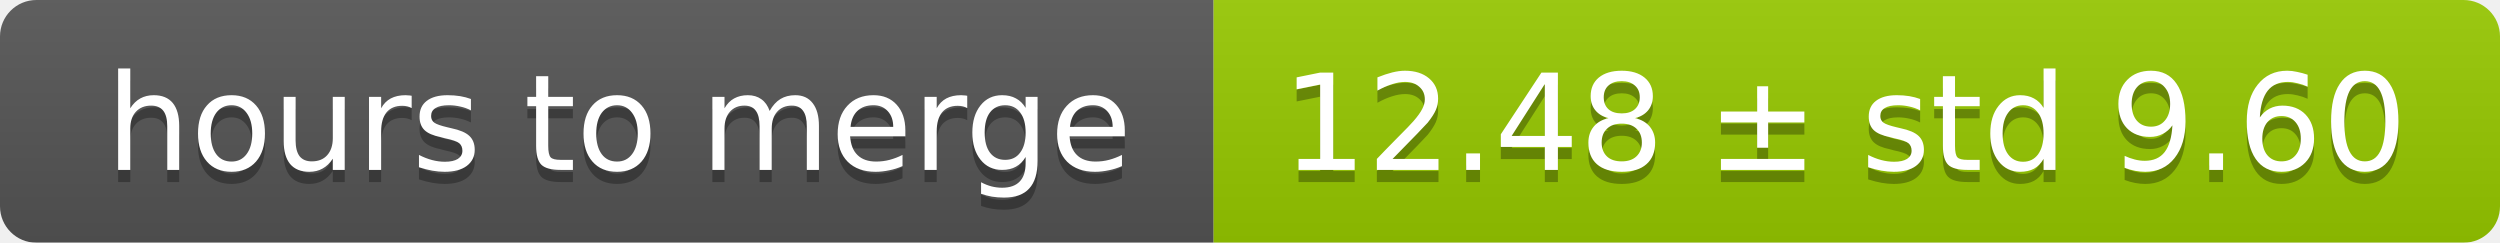
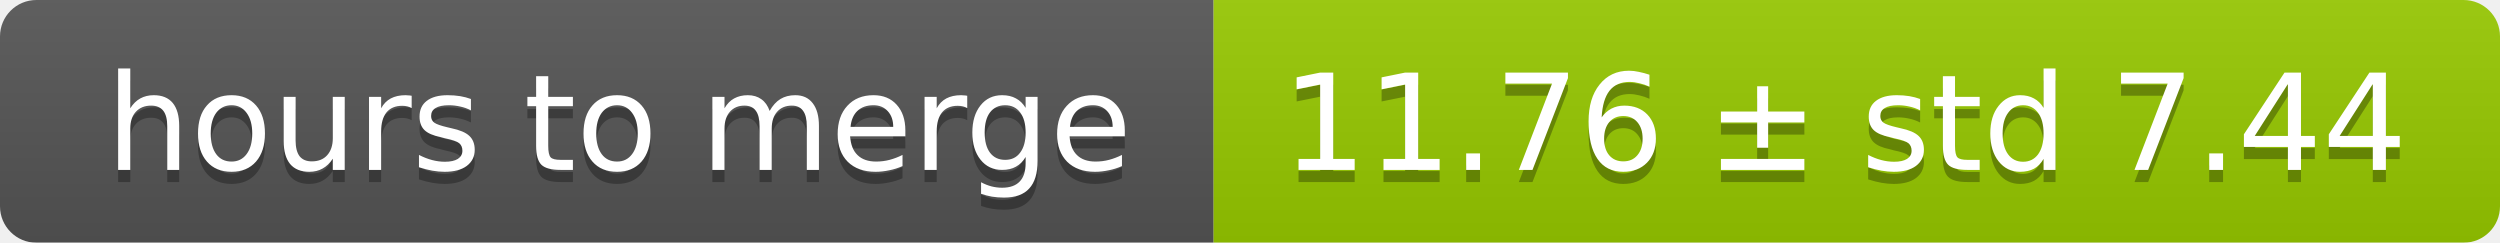
<svg xmlns="http://www.w3.org/2000/svg" width="206" height="20">
  <linearGradient id="smooth" x2="0" y2="100%">
    <stop offset="0" stop-color="#bbb" stop-opacity=".1" />
    <stop offset="1" stop-opacity=".1" />
  </linearGradient>
  <mask id="round">
    <rect width="206" height="20" rx="3" fill="#fff" />
  </mask>
  <g mask="url(#round)">
    <rect width="100" height="20" fill="#555" />
    <rect x="100" width="106" height="20" fill="#97ca00" />
    <rect width="206" height="20" fill="url(#smooth)" />
  </g>
  <g fill="#fff" text-anchor="middle" font-family="DejaVu Sans,Verdana,Geneva,sans-serif" font-size="11">
    <text x="51" y="15" fill="#010101" fill-opacity=".3">hours to merge</text>
    <text x="51" y="14">hours to merge</text>
-     <text x="152" y="15" fill="#010101" fill-opacity=".3">12.48 ± std 9.60</text>
-     <text x="152" y="14">12.48 ± std 9.60</text>
+     <text x="152" y="15" fill="#010101" fill-opacity=".3">11.76 ± std 7.44</text>
+     <text x="152" y="14">11.76 ± std 7.44</text>
  </g>
</svg>
